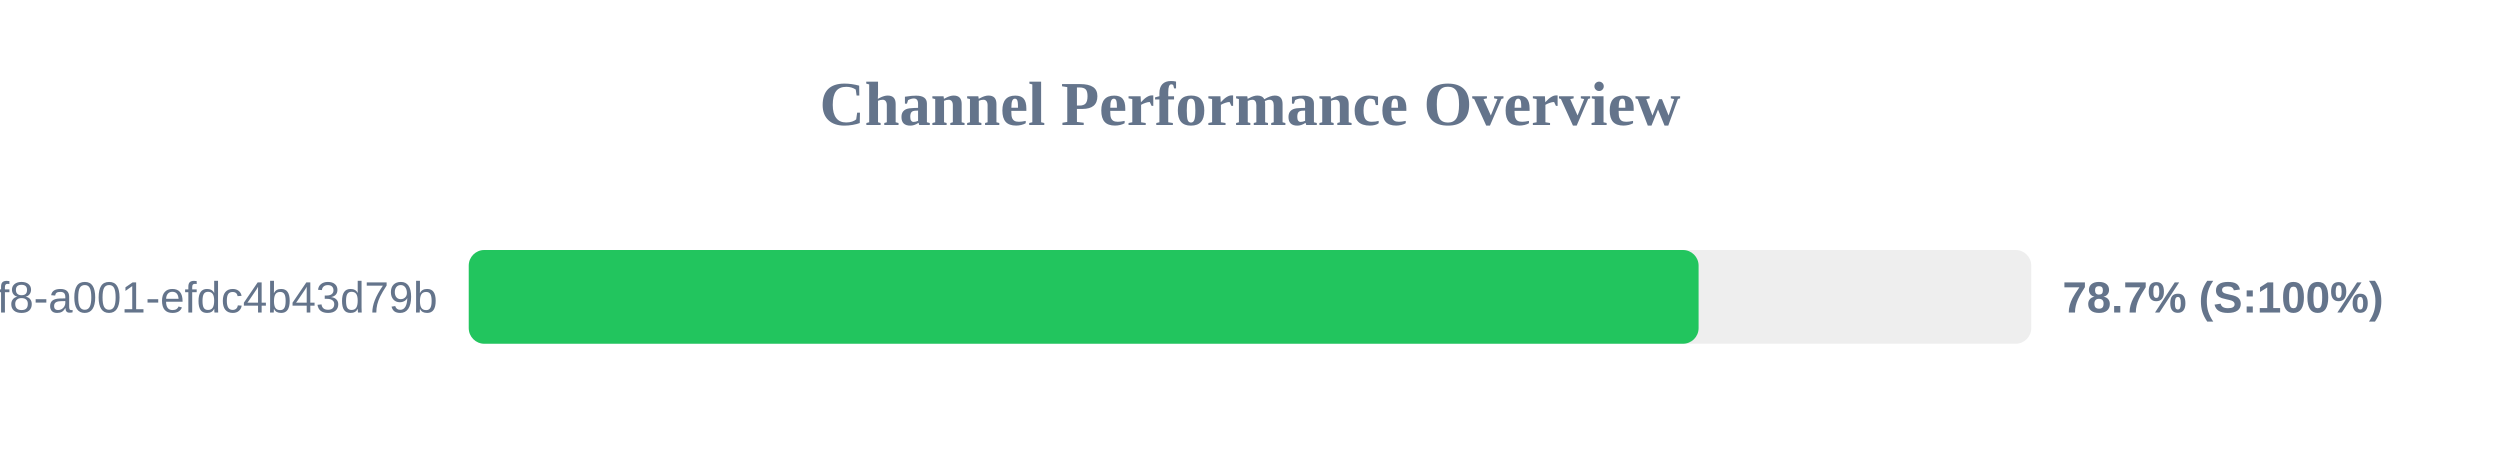
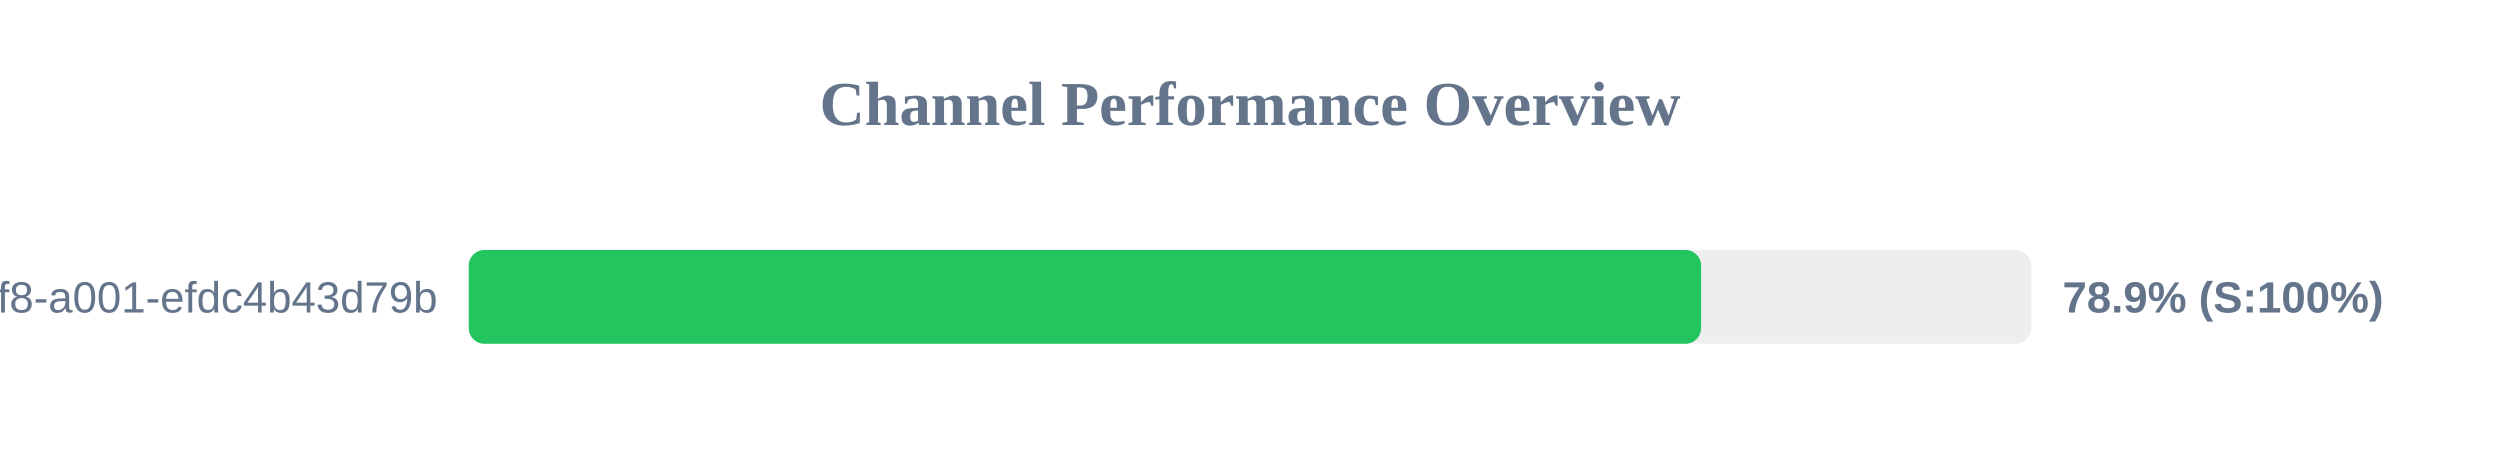
<svg xmlns="http://www.w3.org/2000/svg" width="800" height="150" version="1.1">
  <style>
        .row { font: 14px Arial; fill: #64748b; }
        .score { font: bold 14px Arial; fill: #64748b; }
    </style>
  <text x="400" y="40" text-anchor="middle" font-size="20px" font-weight="bold" fill="#64748b">Channel Performance Overview</text>
  <rect x="150" y="80" width="500" height="30" fill="#eee" rx="5" />
-   <rect x="150" y="80" width="393.55" height="30" fill="#22c55e" rx="5" />
+   <rect x="150" y="80" width="394.35" height="30" fill="#22c55e" rx="5" />
  <text x="140" y="100" text-anchor="end" class="row">?uuid=1fdb6b30-5371-4ff8-a001-efdc4b43d79b</text>
-   <text x="660" y="100" text-anchor="start" class="score">78.7% (S:100%)</text>
+   <text x="660" y="100" text-anchor="start" class="score">78.9% (S:100%)</text>
</svg>
